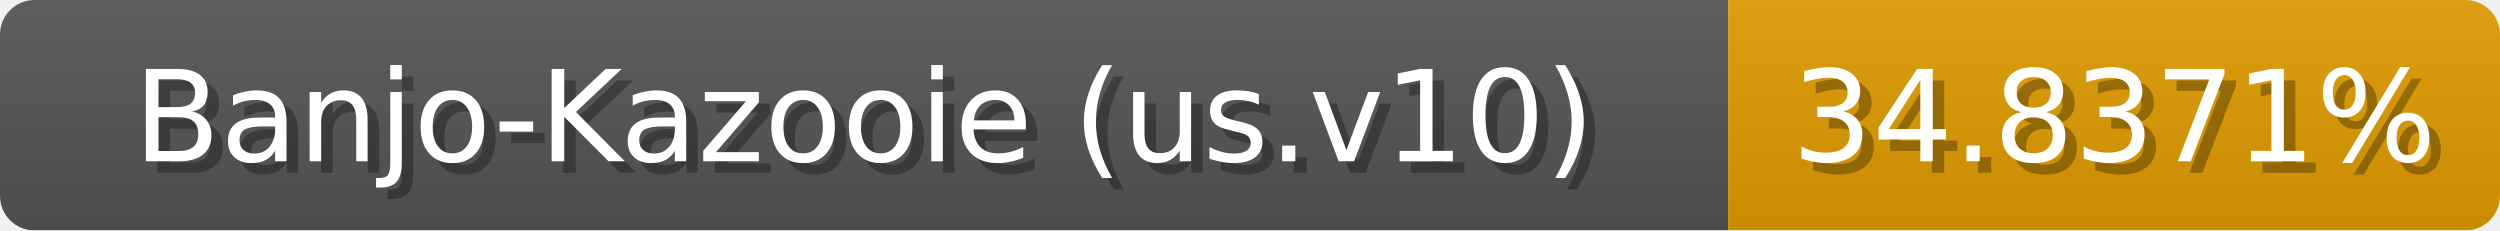
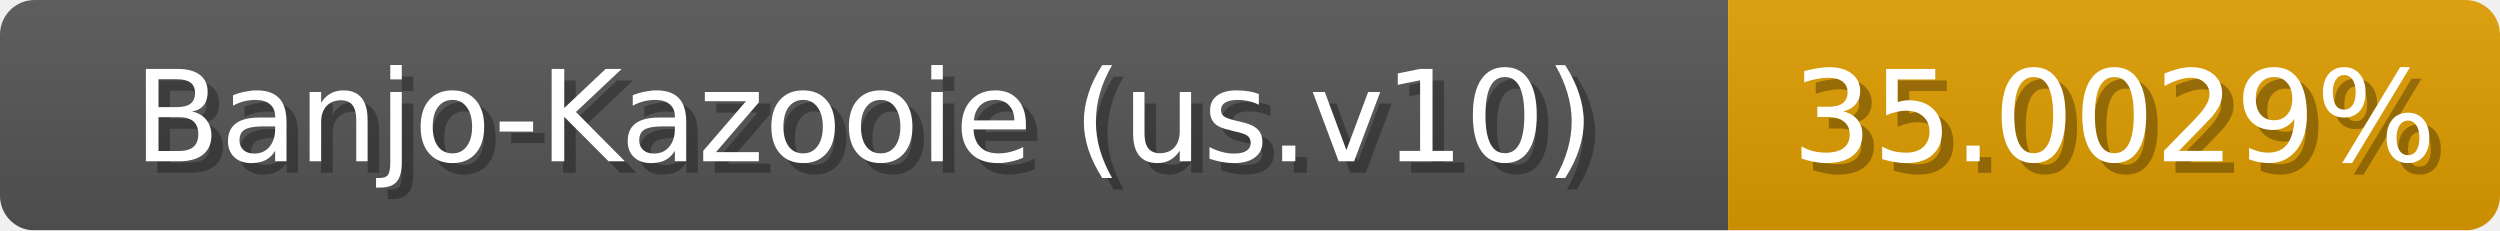
<svg xmlns="http://www.w3.org/2000/svg" width="217" height="20">
  <linearGradient id="b" x2="0" y2="100%">
    <stop offset="0" stop-color="#bbb" stop-opacity=".1" />
    <stop offset="1" stop-opacity=".1" />
  </linearGradient>
  <mask id="anybadge_1">
    <rect width="217" height="20" rx="3" fill="#fff" />
  </mask>
  <g mask="url(#anybadge_1)">
    <path fill="#555" d="M0 0h150v20H0z" />
-     <path fill="#e09c00" d="M150 0h67v20H150z" />
+     <path fill="#e09d00" d="M150 0h67v20H150z" />
    <path fill="url(#b)" d="M0 0h217v20H0z" />
  </g>
  <g fill="#fff" text-anchor="middle" font-family="DejaVu Sans,Verdana,Geneva,sans-serif" font-size="11">
    <text x="76.0" y="15" fill="#010101" fill-opacity=".3">Banjo-Kazooie (us.v10)</text>
    <text x="75.0" y="14">Banjo-Kazooie (us.v10)</text>
  </g>
  <g fill="#fff" text-anchor="middle" font-family="DejaVu Sans,Verdana,Geneva,sans-serif" font-size="11">
-     <text x="184.5" y="15" fill="#010101" fill-opacity=".3">34.8371%</text>
-     <text x="183.5" y="14">34.8371%</text>
+     <text x="184.5" y="15" fill="#010101" fill-opacity=".3">35.0029%</text>
+     <text x="183.5" y="14">35.0029%</text>
  </g>
</svg>
